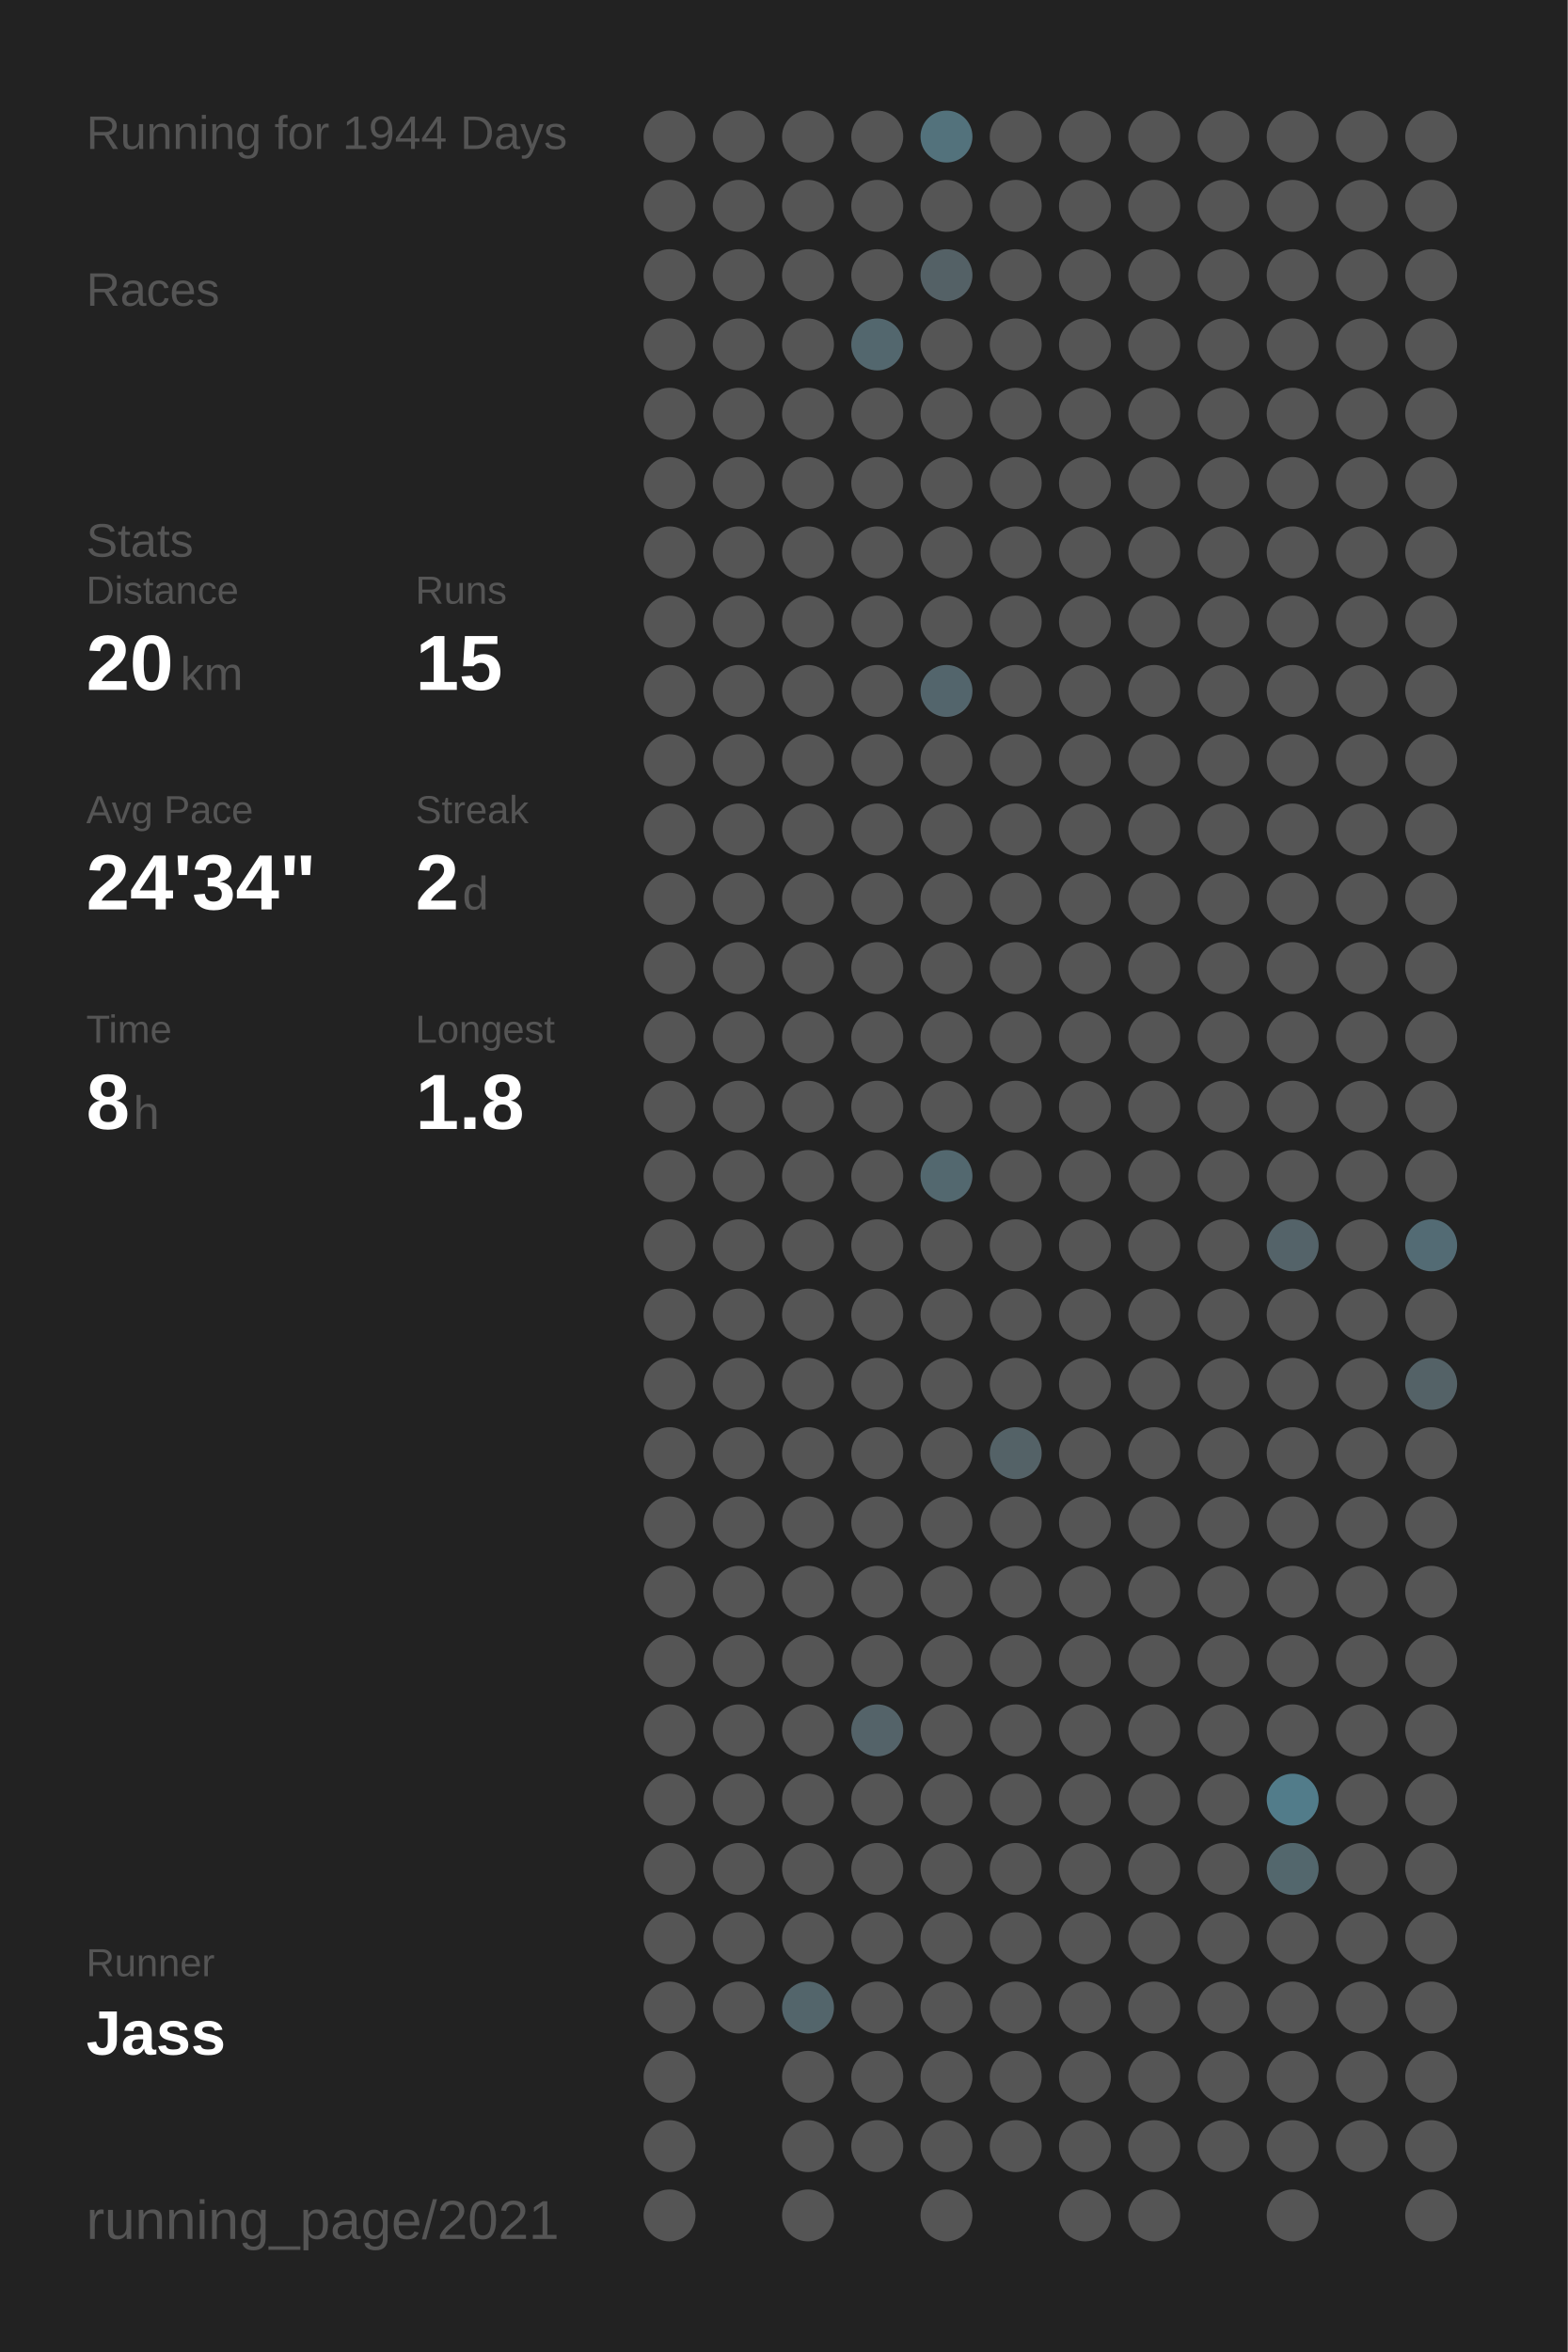
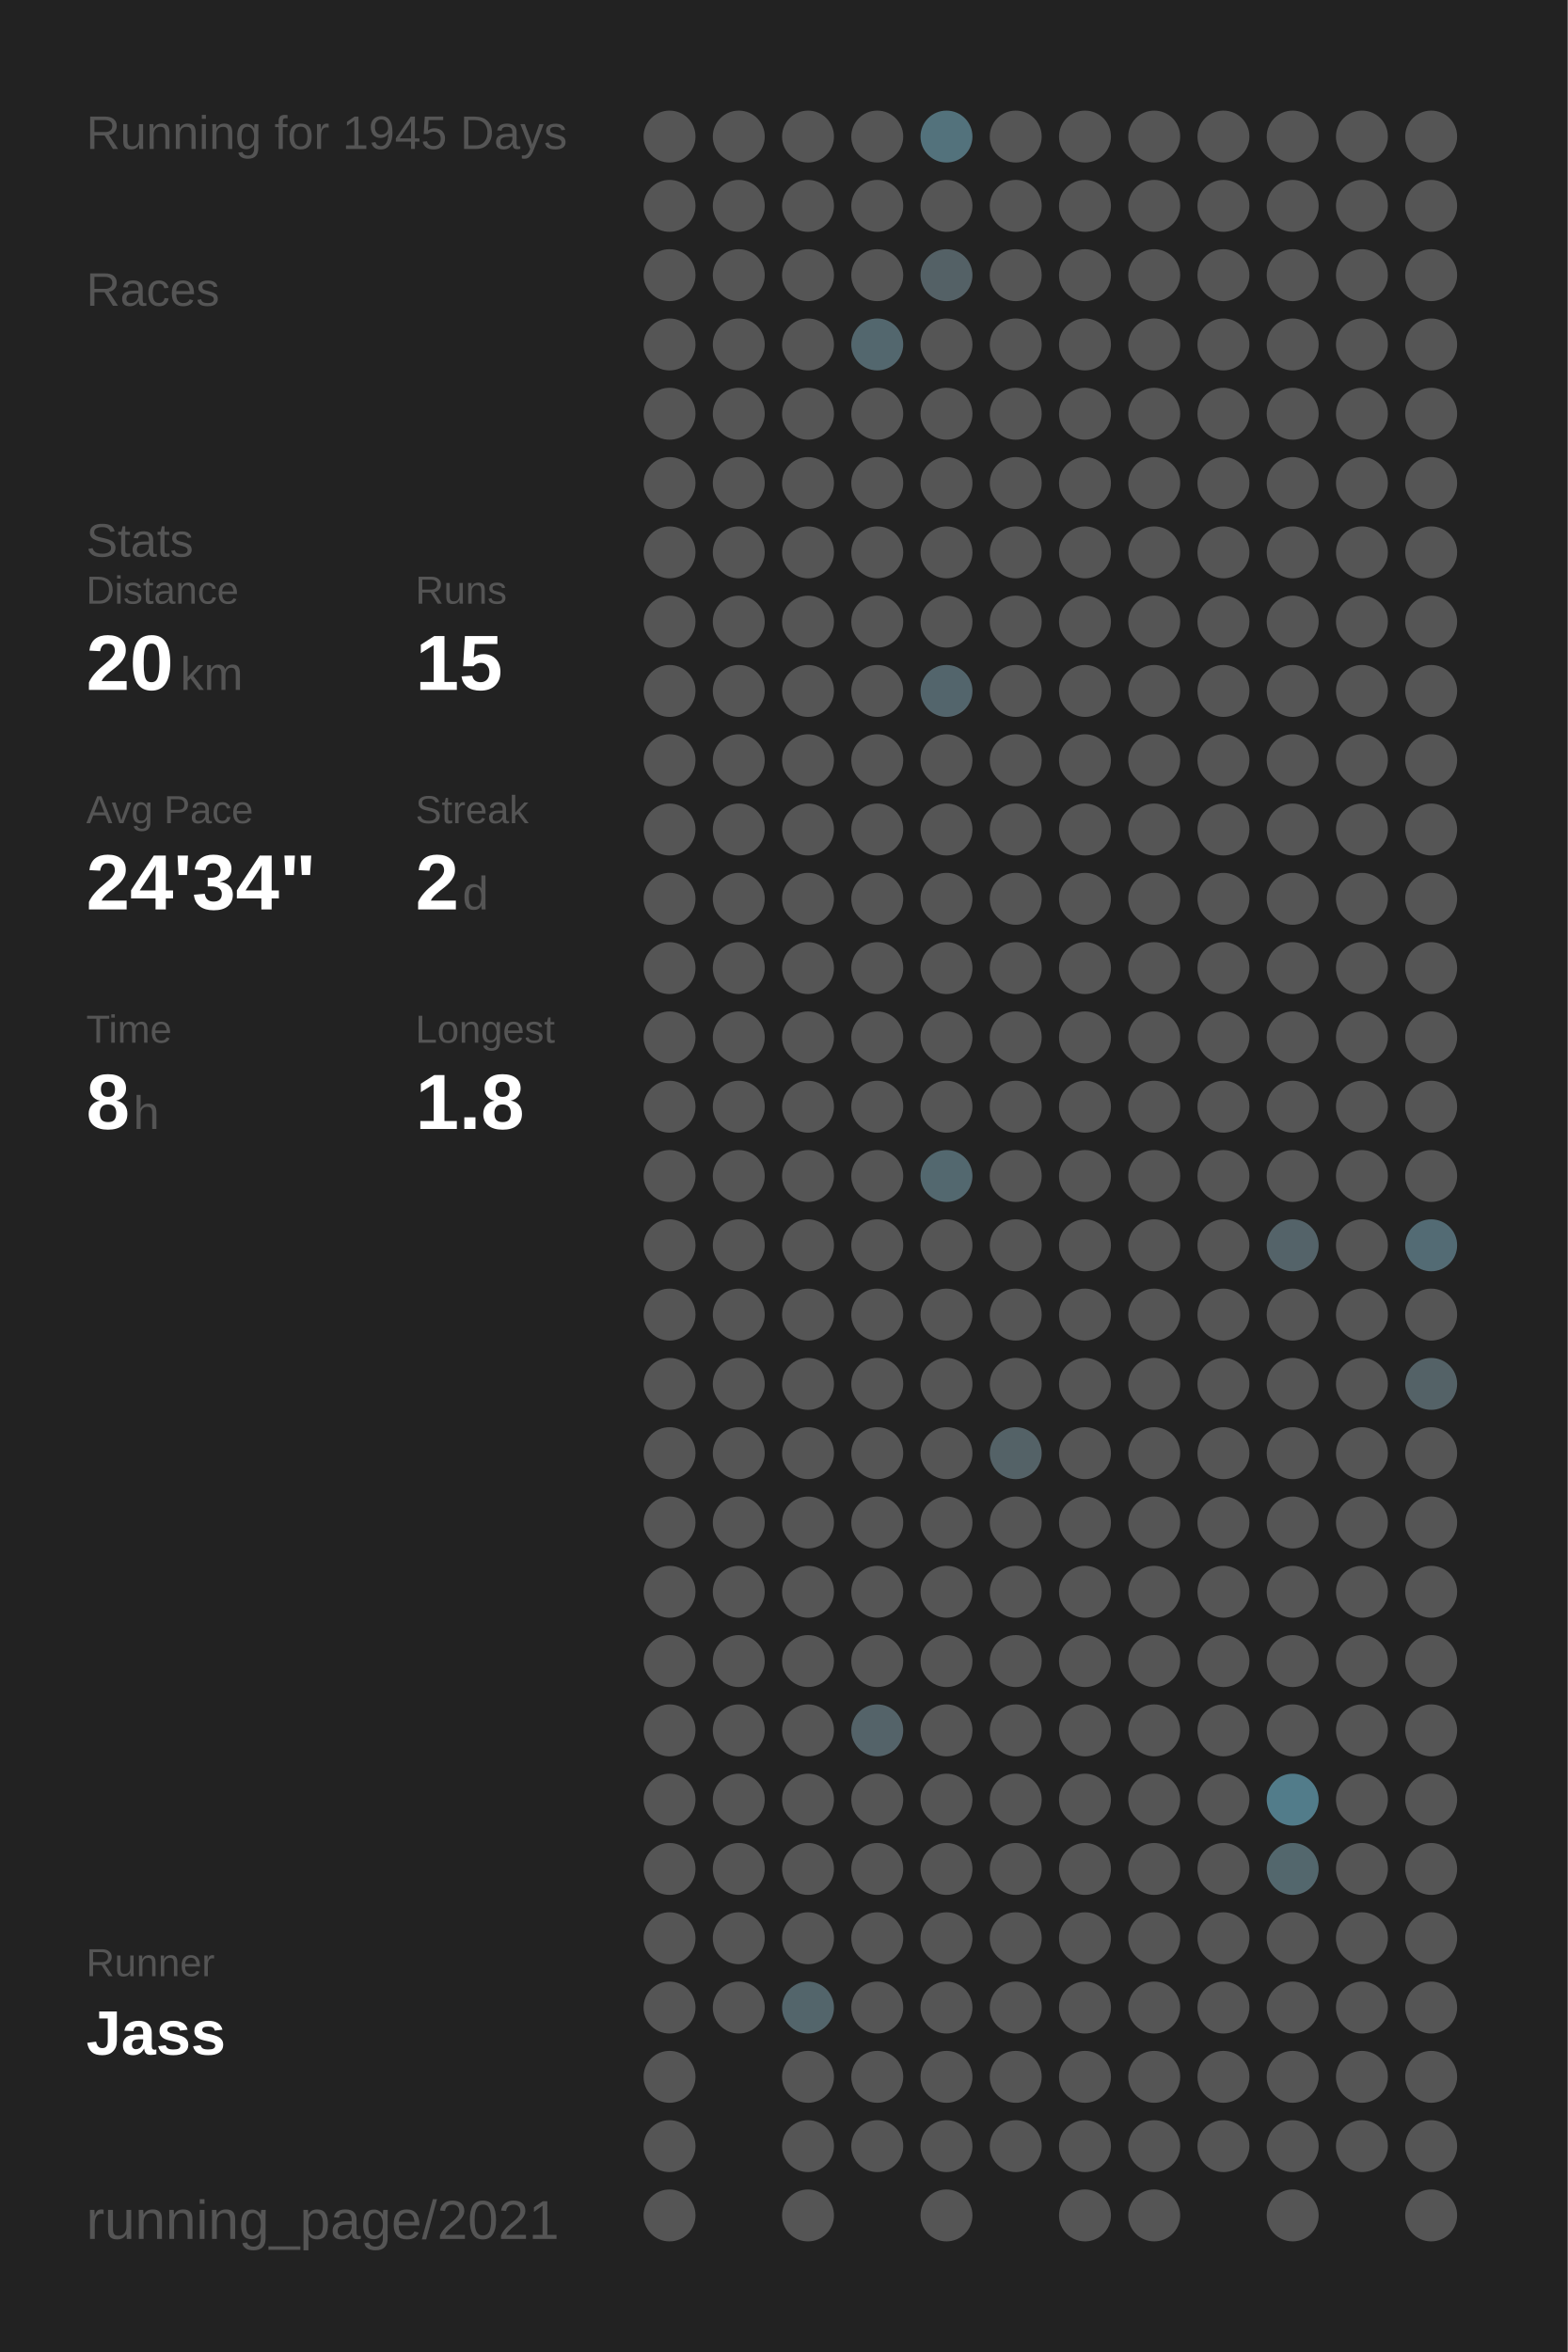
<svg xmlns="http://www.w3.org/2000/svg" baseProfile="full" height="300mm" version="1.1" viewBox="0,0,200,300" width="200mm">
  <defs />
  <rect fill="#222222" height="300" width="200" x="0" y="0" />
-   <text fill="#555555" style="font-size:6px; font-family:Arial;" x="11" y="19">Running for 1944 Days</text>
+   <text fill="#555555" style="font-size:6px; font-family:Arial;" x="11" y="19">Running for 1945 Days</text>
  <text fill="#555555" style="font-size:6px; font-family:Arial;" x="11" y="39">Races</text>
  <text fill="#555555" style="font-size:6px; font-family:Arial;" x="11" y="71">Stats</text>
  <text fill="#555555" style="font-size:5px; font-family:Arial;" x="11" y="77">Distance</text>
  <text fill="#FFFFFF" style="font-size:10px; font-family:Arial; font-weight:bold;" x="11" y="88">20</text>
  <text fill="#555555" style="font-size:6px; font-family:Arial;" x="23" y="88">km</text>
  <text fill="#555555" style="font-size:5px; font-family:Arial;" x="53" y="77">Runs</text>
  <text fill="#FFFFFF" style="font-size:10px; font-family:Arial; font-weight:bold;" x="53" y="88">15</text>
  <text fill="#555555" style="font-size:5px; font-family:Arial;" x="11" y="105">Avg Pace</text>
  <text fill="#FFFFFF" style="font-size:10px; font-family:Arial; font-weight:bold;" x="11" y="116">24'34"</text>
  <text fill="#555555" style="font-size:5px; font-family:Arial;" x="53" y="105">Streak</text>
  <text fill="#FFFFFF" style="font-size:10px; font-family:Arial; font-weight:bold;" x="53" y="116">2</text>
  <text fill="#555555" style="font-size:6px; font-family:Arial;" x="59" y="116">d</text>
  <text fill="#555555" style="font-size:5px; font-family:Arial;" x="11" y="133">Time</text>
  <text fill="#FFFFFF" style="font-size:10px; font-family:Arial; font-weight:bold;" x="11" y="144">8</text>
  <text fill="#555555" style="font-size:6px; font-family:Arial;" x="17" y="144">h</text>
  <text fill="#555555" style="font-size:5px; font-family:Arial;" x="53" y="133">Longest</text>
  <text fill="#FFFFFF" style="font-size:10px; font-family:Arial; font-weight:bold;" x="53" y="144">1.8</text>
  <text fill="#555555" style="font-size:5px; font-family:Arial;" x="11" y="252.065">Runner</text>
  <text fill="#FFFFFF" style="font-size:8px; font-family:Arial; font-weight:bold;" x="11" y="262.065">Jass</text>
  <text fill="#555555" style="font-size:7px; font-family:Arial;" x="11" y="285.581">running_page/2021</text>
  <circle cx="85.417" cy="17.419" fill="#555555" r="3.312" />
  <circle cx="85.417" cy="26.258" fill="#555555" r="3.312" />
  <circle cx="85.417" cy="35.097" fill="#555555" r="3.312" />
  <circle cx="85.417" cy="43.935" fill="#555555" r="3.312" />
  <circle cx="85.417" cy="52.774" fill="#555555" r="3.312" />
  <circle cx="85.417" cy="61.613" fill="#555555" r="3.312" />
  <circle cx="85.417" cy="70.452" fill="#555555" r="3.312" />
  <circle cx="85.417" cy="79.29" fill="#555555" r="3.312" />
  <circle cx="85.417" cy="88.129" fill="#555555" r="3.312" />
  <circle cx="85.417" cy="96.968" fill="#555555" r="3.312" />
  <circle cx="85.417" cy="105.806" fill="#555555" r="3.312" />
  <circle cx="85.417" cy="114.645" fill="#555555" r="3.312" />
  <circle cx="85.417" cy="123.484" fill="#555555" r="3.312" />
  <circle cx="85.417" cy="132.323" fill="#555555" r="3.312" />
  <circle cx="85.417" cy="141.161" fill="#555555" r="3.312" />
  <circle cx="85.417" cy="150" fill="#555555" r="3.312" />
  <circle cx="85.417" cy="158.839" fill="#555555" r="3.312" />
  <circle cx="85.417" cy="167.677" fill="#555555" r="3.312" />
  <circle cx="85.417" cy="176.516" fill="#555555" r="3.312" />
  <circle cx="85.417" cy="185.355" fill="#555555" r="3.312" />
  <circle cx="85.417" cy="194.194" fill="#555555" r="3.312" />
  <circle cx="85.417" cy="203.032" fill="#555555" r="3.312" />
  <circle cx="85.417" cy="211.871" fill="#555555" r="3.312" />
  <circle cx="85.417" cy="220.71" fill="#555555" r="3.312" />
  <circle cx="85.417" cy="229.548" fill="#555555" r="3.312" />
  <circle cx="85.417" cy="238.387" fill="#555555" r="3.312" />
  <circle cx="85.417" cy="247.226" fill="#555555" r="3.312" />
  <circle cx="85.417" cy="256.065" fill="#555555" r="3.312" />
  <circle cx="85.417" cy="264.903" fill="#555555" r="3.312" />
  <circle cx="85.417" cy="273.742" fill="#555555" r="3.312" />
  <circle cx="85.417" cy="282.581" fill="#555555" r="3.312" />
  <circle cx="94.25" cy="17.419" fill="#555555" r="3.312" />
  <circle cx="94.25" cy="26.258" fill="#555555" r="3.312" />
  <circle cx="94.25" cy="35.097" fill="#555555" r="3.312" />
  <circle cx="94.25" cy="43.935" fill="#555555" r="3.312" />
  <circle cx="94.25" cy="52.774" fill="#555555" r="3.312" />
  <circle cx="94.25" cy="61.613" fill="#555555" r="3.312" />
  <circle cx="94.25" cy="70.452" fill="#555555" r="3.312" />
  <circle cx="94.25" cy="79.29" fill="#555555" r="3.312" />
  <circle cx="94.25" cy="88.129" fill="#555555" r="3.312" />
  <circle cx="94.25" cy="96.968" fill="#555555" r="3.312" />
  <circle cx="94.25" cy="105.806" fill="#555555" r="3.312" />
  <circle cx="94.25" cy="114.645" fill="#555555" r="3.312" />
  <circle cx="94.25" cy="123.484" fill="#555555" r="3.312" />
  <circle cx="94.25" cy="132.323" fill="#555555" r="3.312" />
  <circle cx="94.25" cy="141.161" fill="#555555" r="3.312" />
  <circle cx="94.25" cy="150" fill="#555555" r="3.312" />
  <circle cx="94.25" cy="158.839" fill="#555555" r="3.312" />
  <circle cx="94.25" cy="167.677" fill="#555555" r="3.312" />
  <circle cx="94.25" cy="176.516" fill="#555555" r="3.312" />
  <circle cx="94.25" cy="185.355" fill="#555555" r="3.312" />
  <circle cx="94.25" cy="194.194" fill="#555555" r="3.312" />
  <circle cx="94.25" cy="203.032" fill="#555555" r="3.312" />
  <circle cx="94.25" cy="211.871" fill="#555555" r="3.312" />
  <circle cx="94.25" cy="220.71" fill="#555555" r="3.312" />
  <circle cx="94.25" cy="229.548" fill="#555555" r="3.312" />
  <circle cx="94.25" cy="238.387" fill="#555555" r="3.312" />
  <circle cx="94.25" cy="247.226" fill="#555555" r="3.312" />
  <circle cx="94.25" cy="256.065" fill="#555555" r="3.312" />
  <circle cx="103.083" cy="17.419" fill="#555555" r="3.312" />
  <circle cx="103.083" cy="26.258" fill="#555555" r="3.312" />
  <circle cx="103.083" cy="35.097" fill="#555555" r="3.312" />
  <circle cx="103.083" cy="43.935" fill="#555555" r="3.312" />
  <circle cx="103.083" cy="52.774" fill="#555555" r="3.312" />
  <circle cx="103.083" cy="61.613" fill="#555555" r="3.312" />
  <circle cx="103.083" cy="70.452" fill="#555555" r="3.312" />
  <circle cx="103.083" cy="79.29" fill="#555555" r="3.312" />
  <circle cx="103.083" cy="88.129" fill="#555555" r="3.312" />
  <circle cx="103.083" cy="96.968" fill="#555555" r="3.312" />
  <circle cx="103.083" cy="105.806" fill="#555555" r="3.312" />
  <circle cx="103.083" cy="114.645" fill="#555555" r="3.312" />
  <circle cx="103.083" cy="123.484" fill="#555555" r="3.312" />
  <circle cx="103.083" cy="132.323" fill="#555555" r="3.312" />
  <circle cx="103.083" cy="141.161" fill="#555555" r="3.312" />
  <circle cx="103.083" cy="150" fill="#555555" r="3.312" />
  <circle cx="103.083" cy="158.839" fill="#555555" r="3.312" />
  <circle cx="103.083" cy="167.677" fill="#555555" r="3.312" />
  <circle cx="103.083" cy="176.516" fill="#555555" r="3.312" />
  <circle cx="103.083" cy="185.355" fill="#555555" r="3.312" />
  <circle cx="103.083" cy="194.194" fill="#555555" r="3.312" />
  <circle cx="103.083" cy="203.032" fill="#555555" r="3.312" />
  <circle cx="103.083" cy="211.871" fill="#555555" r="3.312" />
  <circle cx="103.083" cy="220.71" fill="#555555" r="3.312" />
  <circle cx="103.083" cy="229.548" fill="#555555" r="3.312" />
  <circle cx="103.083" cy="238.387" fill="#555555" r="3.312" />
  <circle cx="103.083" cy="247.226" fill="#555555" r="3.312" />
  <circle cx="103.083" cy="256.065" fill="#53656b" r="3.312" />
  <circle cx="103.083" cy="264.903" fill="#555555" r="3.312" />
  <circle cx="103.083" cy="273.742" fill="#555555" r="3.312" />
  <circle cx="103.083" cy="282.581" fill="#555555" r="3.312" />
  <circle cx="111.917" cy="17.419" fill="#555555" r="3.312" />
  <circle cx="111.917" cy="26.258" fill="#555555" r="3.312" />
  <circle cx="111.917" cy="35.097" fill="#555555" r="3.312" />
  <circle cx="111.917" cy="43.935" fill="#53676e" r="3.312" />
  <circle cx="111.917" cy="52.774" fill="#555555" r="3.312" />
  <circle cx="111.917" cy="61.613" fill="#555555" r="3.312" />
  <circle cx="111.917" cy="70.452" fill="#555555" r="3.312" />
  <circle cx="111.917" cy="79.29" fill="#555555" r="3.312" />
  <circle cx="111.917" cy="88.129" fill="#555555" r="3.312" />
  <circle cx="111.917" cy="96.968" fill="#555555" r="3.312" />
  <circle cx="111.917" cy="105.806" fill="#555555" r="3.312" />
  <circle cx="111.917" cy="114.645" fill="#555555" r="3.312" />
  <circle cx="111.917" cy="123.484" fill="#555555" r="3.312" />
  <circle cx="111.917" cy="132.323" fill="#555555" r="3.312" />
  <circle cx="111.917" cy="141.161" fill="#555555" r="3.312" />
  <circle cx="111.917" cy="150" fill="#555555" r="3.312" />
  <circle cx="111.917" cy="158.839" fill="#555555" r="3.312" />
  <circle cx="111.917" cy="167.677" fill="#555555" r="3.312" />
  <circle cx="111.917" cy="176.516" fill="#555555" r="3.312" />
  <circle cx="111.917" cy="185.355" fill="#555555" r="3.312" />
  <circle cx="111.917" cy="194.194" fill="#555555" r="3.312" />
  <circle cx="111.917" cy="203.032" fill="#555555" r="3.312" />
  <circle cx="111.917" cy="211.871" fill="#555555" r="3.312" />
  <circle cx="111.917" cy="220.71" fill="#546369" r="3.312" />
  <circle cx="111.917" cy="229.548" fill="#555555" r="3.312" />
  <circle cx="111.917" cy="238.387" fill="#555555" r="3.312" />
  <circle cx="111.917" cy="247.226" fill="#555555" r="3.312" />
  <circle cx="111.917" cy="256.065" fill="#555555" r="3.312" />
  <circle cx="111.917" cy="264.903" fill="#555555" r="3.312" />
  <circle cx="111.917" cy="273.742" fill="#555555" r="3.312" />
  <circle cx="120.75" cy="17.419" fill="#53727c" r="3.312" />
  <circle cx="120.75" cy="26.258" fill="#555555" r="3.312" />
  <circle cx="120.75" cy="35.097" fill="#546166" r="3.312" />
  <circle cx="120.75" cy="43.935" fill="#555555" r="3.312" />
  <circle cx="120.75" cy="52.774" fill="#555555" r="3.312" />
  <circle cx="120.75" cy="61.613" fill="#555555" r="3.312" />
  <circle cx="120.75" cy="70.452" fill="#555555" r="3.312" />
  <circle cx="120.75" cy="79.29" fill="#555555" r="3.312" />
  <circle cx="120.75" cy="88.129" fill="#53656c" r="3.312" />
  <circle cx="120.75" cy="96.968" fill="#555555" r="3.312" />
  <circle cx="120.75" cy="105.806" fill="#555555" r="3.312" />
  <circle cx="120.75" cy="114.645" fill="#555555" r="3.312" />
  <circle cx="120.75" cy="123.484" fill="#555555" r="3.312" />
  <circle cx="120.75" cy="132.323" fill="#555555" r="3.312" />
  <circle cx="120.75" cy="141.161" fill="#555555" r="3.312" />
  <circle cx="120.75" cy="150" fill="#53686f" r="3.312" />
  <circle cx="120.75" cy="158.839" fill="#555555" r="3.312" />
  <circle cx="120.75" cy="167.677" fill="#555555" r="3.312" />
  <circle cx="120.75" cy="176.516" fill="#555555" r="3.312" />
  <circle cx="120.75" cy="185.355" fill="#555555" r="3.312" />
  <circle cx="120.75" cy="194.194" fill="#555555" r="3.312" />
  <circle cx="120.75" cy="203.032" fill="#555555" r="3.312" />
  <circle cx="120.75" cy="211.871" fill="#555555" r="3.312" />
  <circle cx="120.75" cy="220.71" fill="#555555" r="3.312" />
  <circle cx="120.75" cy="229.548" fill="#555555" r="3.312" />
  <circle cx="120.75" cy="238.387" fill="#555555" r="3.312" />
  <circle cx="120.75" cy="247.226" fill="#555555" r="3.312" />
  <circle cx="120.75" cy="256.065" fill="#555555" r="3.312" />
  <circle cx="120.75" cy="264.903" fill="#555555" r="3.312" />
  <circle cx="120.75" cy="273.742" fill="#555555" r="3.312" />
  <circle cx="120.75" cy="282.581" fill="#555555" r="3.312" />
  <circle cx="129.583" cy="17.419" fill="#555555" r="3.312" />
  <circle cx="129.583" cy="26.258" fill="#555555" r="3.312" />
  <circle cx="129.583" cy="35.097" fill="#555555" r="3.312" />
  <circle cx="129.583" cy="43.935" fill="#555555" r="3.312" />
  <circle cx="129.583" cy="52.774" fill="#555555" r="3.312" />
  <circle cx="129.583" cy="61.613" fill="#555555" r="3.312" />
  <circle cx="129.583" cy="70.452" fill="#555555" r="3.312" />
  <circle cx="129.583" cy="79.29" fill="#555555" r="3.312" />
  <circle cx="129.583" cy="88.129" fill="#555555" r="3.312" />
  <circle cx="129.583" cy="96.968" fill="#555555" r="3.312" />
  <circle cx="129.583" cy="105.806" fill="#555555" r="3.312" />
  <circle cx="129.583" cy="114.645" fill="#555555" r="3.312" />
  <circle cx="129.583" cy="123.484" fill="#555555" r="3.312" />
  <circle cx="129.583" cy="132.323" fill="#555555" r="3.312" />
  <circle cx="129.583" cy="141.161" fill="#555555" r="3.312" />
  <circle cx="129.583" cy="150" fill="#555555" r="3.312" />
  <circle cx="129.583" cy="158.839" fill="#555555" r="3.312" />
  <circle cx="129.583" cy="167.677" fill="#555555" r="3.312" />
  <circle cx="129.583" cy="176.516" fill="#555555" r="3.312" />
  <circle cx="129.583" cy="185.355" fill="#546267" r="3.312" />
  <circle cx="129.583" cy="194.194" fill="#555555" r="3.312" />
  <circle cx="129.583" cy="203.032" fill="#555555" r="3.312" />
  <circle cx="129.583" cy="211.871" fill="#555555" r="3.312" />
  <circle cx="129.583" cy="220.71" fill="#555555" r="3.312" />
  <circle cx="129.583" cy="229.548" fill="#555555" r="3.312" />
  <circle cx="129.583" cy="238.387" fill="#555555" r="3.312" />
  <circle cx="129.583" cy="247.226" fill="#555555" r="3.312" />
  <circle cx="129.583" cy="256.065" fill="#555555" r="3.312" />
  <circle cx="129.583" cy="264.903" fill="#555555" r="3.312" />
  <circle cx="129.583" cy="273.742" fill="#555555" r="3.312" />
  <circle cx="138.417" cy="17.419" fill="#555555" r="3.312" />
  <circle cx="138.417" cy="26.258" fill="#555555" r="3.312" />
  <circle cx="138.417" cy="35.097" fill="#555555" r="3.312" />
  <circle cx="138.417" cy="43.935" fill="#555555" r="3.312" />
  <circle cx="138.417" cy="52.774" fill="#555555" r="3.312" />
  <circle cx="138.417" cy="61.613" fill="#555555" r="3.312" />
  <circle cx="138.417" cy="70.452" fill="#555555" r="3.312" />
  <circle cx="138.417" cy="79.29" fill="#555555" r="3.312" />
  <circle cx="138.417" cy="88.129" fill="#555555" r="3.312" />
  <circle cx="138.417" cy="96.968" fill="#555555" r="3.312" />
  <circle cx="138.417" cy="105.806" fill="#555555" r="3.312" />
  <circle cx="138.417" cy="114.645" fill="#555555" r="3.312" />
  <circle cx="138.417" cy="123.484" fill="#555555" r="3.312" />
  <circle cx="138.417" cy="132.323" fill="#555555" r="3.312" />
  <circle cx="138.417" cy="141.161" fill="#555555" r="3.312" />
  <circle cx="138.417" cy="150" fill="#555555" r="3.312" />
  <circle cx="138.417" cy="158.839" fill="#555555" r="3.312" />
  <circle cx="138.417" cy="167.677" fill="#555555" r="3.312" />
  <circle cx="138.417" cy="176.516" fill="#555555" r="3.312" />
  <circle cx="138.417" cy="185.355" fill="#555555" r="3.312" />
  <circle cx="138.417" cy="194.194" fill="#555555" r="3.312" />
  <circle cx="138.417" cy="203.032" fill="#555555" r="3.312" />
  <circle cx="138.417" cy="211.871" fill="#555555" r="3.312" />
  <circle cx="138.417" cy="220.71" fill="#555555" r="3.312" />
  <circle cx="138.417" cy="229.548" fill="#555555" r="3.312" />
  <circle cx="138.417" cy="238.387" fill="#555555" r="3.312" />
  <circle cx="138.417" cy="247.226" fill="#555555" r="3.312" />
  <circle cx="138.417" cy="256.065" fill="#555555" r="3.312" />
  <circle cx="138.417" cy="264.903" fill="#555555" r="3.312" />
  <circle cx="138.417" cy="273.742" fill="#555555" r="3.312" />
  <circle cx="138.417" cy="282.581" fill="#555555" r="3.312" />
  <circle cx="147.25" cy="17.419" fill="#555555" r="3.312" />
  <circle cx="147.25" cy="26.258" fill="#555555" r="3.312" />
  <circle cx="147.25" cy="35.097" fill="#555555" r="3.312" />
  <circle cx="147.25" cy="43.935" fill="#555555" r="3.312" />
  <circle cx="147.25" cy="52.774" fill="#555555" r="3.312" />
  <circle cx="147.25" cy="61.613" fill="#555555" r="3.312" />
  <circle cx="147.25" cy="70.452" fill="#555555" r="3.312" />
  <circle cx="147.25" cy="79.29" fill="#555555" r="3.312" />
  <circle cx="147.25" cy="88.129" fill="#555555" r="3.312" />
  <circle cx="147.25" cy="96.968" fill="#555555" r="3.312" />
  <circle cx="147.25" cy="105.806" fill="#555555" r="3.312" />
  <circle cx="147.25" cy="114.645" fill="#555555" r="3.312" />
  <circle cx="147.25" cy="123.484" fill="#555555" r="3.312" />
  <circle cx="147.25" cy="132.323" fill="#555555" r="3.312" />
  <circle cx="147.25" cy="141.161" fill="#555555" r="3.312" />
  <circle cx="147.25" cy="150" fill="#555555" r="3.312" />
  <circle cx="147.25" cy="158.839" fill="#555555" r="3.312" />
  <circle cx="147.25" cy="167.677" fill="#555555" r="3.312" />
  <circle cx="147.25" cy="176.516" fill="#555555" r="3.312" />
  <circle cx="147.25" cy="185.355" fill="#555555" r="3.312" />
  <circle cx="147.25" cy="194.194" fill="#555555" r="3.312" />
  <circle cx="147.25" cy="203.032" fill="#555555" r="3.312" />
  <circle cx="147.25" cy="211.871" fill="#555555" r="3.312" />
  <circle cx="147.25" cy="220.71" fill="#555555" r="3.312" />
  <circle cx="147.25" cy="229.548" fill="#555555" r="3.312" />
  <circle cx="147.25" cy="238.387" fill="#555555" r="3.312" />
  <circle cx="147.25" cy="247.226" fill="#555555" r="3.312" />
  <circle cx="147.25" cy="256.065" fill="#555555" r="3.312" />
  <circle cx="147.25" cy="264.903" fill="#555555" r="3.312" />
  <circle cx="147.25" cy="273.742" fill="#555555" r="3.312" />
  <circle cx="147.25" cy="282.581" fill="#555555" r="3.312" />
  <circle cx="156.083" cy="17.419" fill="#555555" r="3.312" />
  <circle cx="156.083" cy="26.258" fill="#555555" r="3.312" />
  <circle cx="156.083" cy="35.097" fill="#555555" r="3.312" />
  <circle cx="156.083" cy="43.935" fill="#555555" r="3.312" />
  <circle cx="156.083" cy="52.774" fill="#555555" r="3.312" />
  <circle cx="156.083" cy="61.613" fill="#555555" r="3.312" />
  <circle cx="156.083" cy="70.452" fill="#555555" r="3.312" />
  <circle cx="156.083" cy="79.29" fill="#555555" r="3.312" />
  <circle cx="156.083" cy="88.129" fill="#555555" r="3.312" />
  <circle cx="156.083" cy="96.968" fill="#555555" r="3.312" />
  <circle cx="156.083" cy="105.806" fill="#555555" r="3.312" />
  <circle cx="156.083" cy="114.645" fill="#555555" r="3.312" />
  <circle cx="156.083" cy="123.484" fill="#555555" r="3.312" />
  <circle cx="156.083" cy="132.323" fill="#555555" r="3.312" />
  <circle cx="156.083" cy="141.161" fill="#555555" r="3.312" />
  <circle cx="156.083" cy="150" fill="#555555" r="3.312" />
  <circle cx="156.083" cy="158.839" fill="#555555" r="3.312" />
  <circle cx="156.083" cy="167.677" fill="#555555" r="3.312" />
  <circle cx="156.083" cy="176.516" fill="#555555" r="3.312" />
  <circle cx="156.083" cy="185.355" fill="#555555" r="3.312" />
  <circle cx="156.083" cy="194.194" fill="#555555" r="3.312" />
  <circle cx="156.083" cy="203.032" fill="#555555" r="3.312" />
  <circle cx="156.083" cy="211.871" fill="#555555" r="3.312" />
  <circle cx="156.083" cy="220.71" fill="#555555" r="3.312" />
  <circle cx="156.083" cy="229.548" fill="#555555" r="3.312" />
  <circle cx="156.083" cy="238.387" fill="#555555" r="3.312" />
  <circle cx="156.083" cy="247.226" fill="#555555" r="3.312" />
  <circle cx="156.083" cy="256.065" fill="#555555" r="3.312" />
  <circle cx="156.083" cy="264.903" fill="#555555" r="3.312" />
  <circle cx="156.083" cy="273.742" fill="#555555" r="3.312" />
  <circle cx="164.917" cy="17.419" fill="#555555" r="3.312" />
  <circle cx="164.917" cy="26.258" fill="#555555" r="3.312" />
  <circle cx="164.917" cy="35.097" fill="#555555" r="3.312" />
  <circle cx="164.917" cy="43.935" fill="#555555" r="3.312" />
  <circle cx="164.917" cy="52.774" fill="#555555" r="3.312" />
  <circle cx="164.917" cy="61.613" fill="#555555" r="3.312" />
  <circle cx="164.917" cy="70.452" fill="#555555" r="3.312" />
  <circle cx="164.917" cy="79.29" fill="#555555" r="3.312" />
  <circle cx="164.917" cy="88.129" fill="#555555" r="3.312" />
  <circle cx="164.917" cy="96.968" fill="#555555" r="3.312" />
  <circle cx="164.917" cy="105.806" fill="#555555" r="3.312" />
  <circle cx="164.917" cy="114.645" fill="#555555" r="3.312" />
  <circle cx="164.917" cy="123.484" fill="#555555" r="3.312" />
  <circle cx="164.917" cy="132.323" fill="#555555" r="3.312" />
  <circle cx="164.917" cy="141.161" fill="#555555" r="3.312" />
  <circle cx="164.917" cy="150" fill="#555555" r="3.312" />
  <circle cx="164.917" cy="158.839" fill="#546369" r="3.312" />
  <circle cx="164.917" cy="167.677" fill="#555555" r="3.312" />
  <circle cx="164.917" cy="176.516" fill="#555555" r="3.312" />
  <circle cx="164.917" cy="185.355" fill="#555555" r="3.312" />
  <circle cx="164.917" cy="194.194" fill="#555555" r="3.312" />
  <circle cx="164.917" cy="203.032" fill="#555555" r="3.312" />
  <circle cx="164.917" cy="211.871" fill="#555555" r="3.312" />
  <circle cx="164.917" cy="220.71" fill="#555555" r="3.312" />
  <circle cx="164.917" cy="229.548" fill="#527c8a" r="3.312" />
  <circle cx="164.917" cy="238.387" fill="#53676d" r="3.312" />
  <circle cx="164.917" cy="247.226" fill="#555555" r="3.312" />
  <circle cx="164.917" cy="256.065" fill="#555555" r="3.312" />
  <circle cx="164.917" cy="264.903" fill="#555555" r="3.312" />
  <circle cx="164.917" cy="273.742" fill="#555555" r="3.312" />
  <circle cx="164.917" cy="282.581" fill="#555555" r="3.312" />
  <circle cx="173.75" cy="17.419" fill="#555555" r="3.312" />
  <circle cx="173.75" cy="26.258" fill="#555555" r="3.312" />
  <circle cx="173.75" cy="35.097" fill="#555555" r="3.312" />
  <circle cx="173.75" cy="43.935" fill="#555555" r="3.312" />
  <circle cx="173.75" cy="52.774" fill="#555555" r="3.312" />
  <circle cx="173.75" cy="61.613" fill="#555555" r="3.312" />
  <circle cx="173.75" cy="70.452" fill="#555555" r="3.312" />
  <circle cx="173.75" cy="79.29" fill="#555555" r="3.312" />
  <circle cx="173.75" cy="88.129" fill="#555555" r="3.312" />
  <circle cx="173.75" cy="96.968" fill="#555555" r="3.312" />
  <circle cx="173.75" cy="105.806" fill="#555555" r="3.312" />
  <circle cx="173.75" cy="114.645" fill="#555555" r="3.312" />
  <circle cx="173.75" cy="123.484" fill="#555555" r="3.312" />
  <circle cx="173.75" cy="132.323" fill="#555555" r="3.312" />
  <circle cx="173.75" cy="141.161" fill="#555555" r="3.312" />
  <circle cx="173.75" cy="150" fill="#555555" r="3.312" />
  <circle cx="173.75" cy="158.839" fill="#555555" r="3.312" />
  <circle cx="173.75" cy="167.677" fill="#555555" r="3.312" />
  <circle cx="173.75" cy="176.516" fill="#555555" r="3.312" />
  <circle cx="173.75" cy="185.355" fill="#555555" r="3.312" />
  <circle cx="173.75" cy="194.194" fill="#555555" r="3.312" />
  <circle cx="173.75" cy="203.032" fill="#555555" r="3.312" />
  <circle cx="173.75" cy="211.871" fill="#555555" r="3.312" />
  <circle cx="173.75" cy="220.71" fill="#555555" r="3.312" />
  <circle cx="173.75" cy="229.548" fill="#555555" r="3.312" />
  <circle cx="173.75" cy="238.387" fill="#555555" r="3.312" />
  <circle cx="173.75" cy="247.226" fill="#555555" r="3.312" />
  <circle cx="173.75" cy="256.065" fill="#555555" r="3.312" />
  <circle cx="173.75" cy="264.903" fill="#555555" r="3.312" />
  <circle cx="173.75" cy="273.742" fill="#555555" r="3.312" />
  <circle cx="182.583" cy="17.419" fill="#555555" r="3.312" />
  <circle cx="182.583" cy="26.258" fill="#555555" r="3.312" />
  <circle cx="182.583" cy="35.097" fill="#555555" r="3.312" />
  <circle cx="182.583" cy="43.935" fill="#555555" r="3.312" />
  <circle cx="182.583" cy="52.774" fill="#555555" r="3.312" />
  <circle cx="182.583" cy="61.613" fill="#555555" r="3.312" />
  <circle cx="182.583" cy="70.452" fill="#555555" r="3.312" />
  <circle cx="182.583" cy="79.29" fill="#555555" r="3.312" />
  <circle cx="182.583" cy="88.129" fill="#555555" r="3.312" />
  <circle cx="182.583" cy="96.968" fill="#555555" r="3.312" />
  <circle cx="182.583" cy="105.806" fill="#555555" r="3.312" />
  <circle cx="182.583" cy="114.645" fill="#555555" r="3.312" />
  <circle cx="182.583" cy="123.484" fill="#555555" r="3.312" />
  <circle cx="182.583" cy="132.323" fill="#555555" r="3.312" />
  <circle cx="182.583" cy="141.161" fill="#555555" r="3.312" />
  <circle cx="182.583" cy="150" fill="#555555" r="3.312" />
  <circle cx="182.583" cy="158.839" fill="#536b74" r="3.312" />
  <circle cx="182.583" cy="167.677" fill="#555555" r="3.312" />
  <circle cx="182.583" cy="176.516" fill="#546267" r="3.312" />
  <circle cx="182.583" cy="185.355" fill="#555555" r="3.312" />
  <circle cx="182.583" cy="194.194" fill="#555555" r="3.312" />
  <circle cx="182.583" cy="203.032" fill="#555555" r="3.312" />
  <circle cx="182.583" cy="211.871" fill="#555555" r="3.312" />
  <circle cx="182.583" cy="220.71" fill="#555555" r="3.312" />
  <circle cx="182.583" cy="229.548" fill="#555555" r="3.312" />
  <circle cx="182.583" cy="238.387" fill="#555555" r="3.312" />
  <circle cx="182.583" cy="247.226" fill="#555555" r="3.312" />
  <circle cx="182.583" cy="256.065" fill="#555555" r="3.312" />
  <circle cx="182.583" cy="264.903" fill="#555555" r="3.312" />
  <circle cx="182.583" cy="273.742" fill="#555555" r="3.312" />
  <circle cx="182.583" cy="282.581" fill="#555555" r="3.312" />
</svg>
